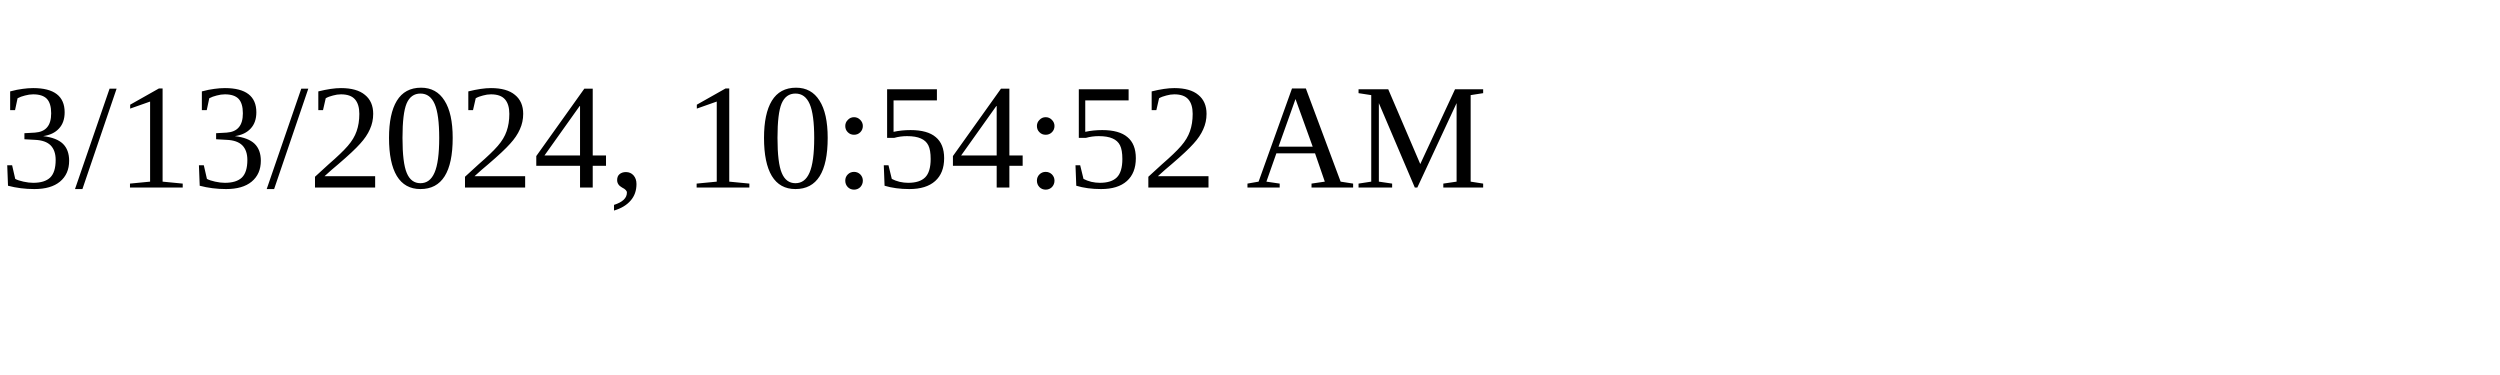
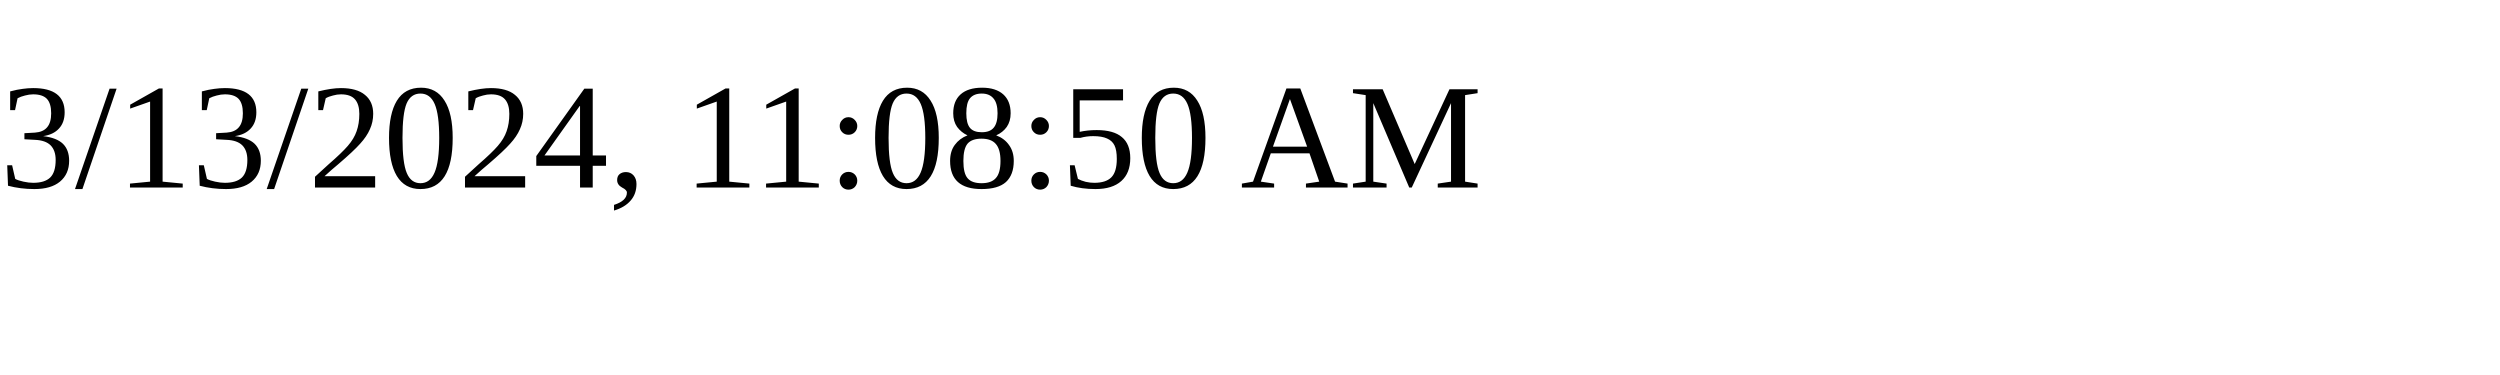
<svg xmlns="http://www.w3.org/2000/svg" height="30" width="200">
-   <text x="0" y="15">3/13/2024, 10:54:52 AM</text>
+   <text x="0" y="15">3/13/2024, 11:08:50 AM</text>
</svg>
